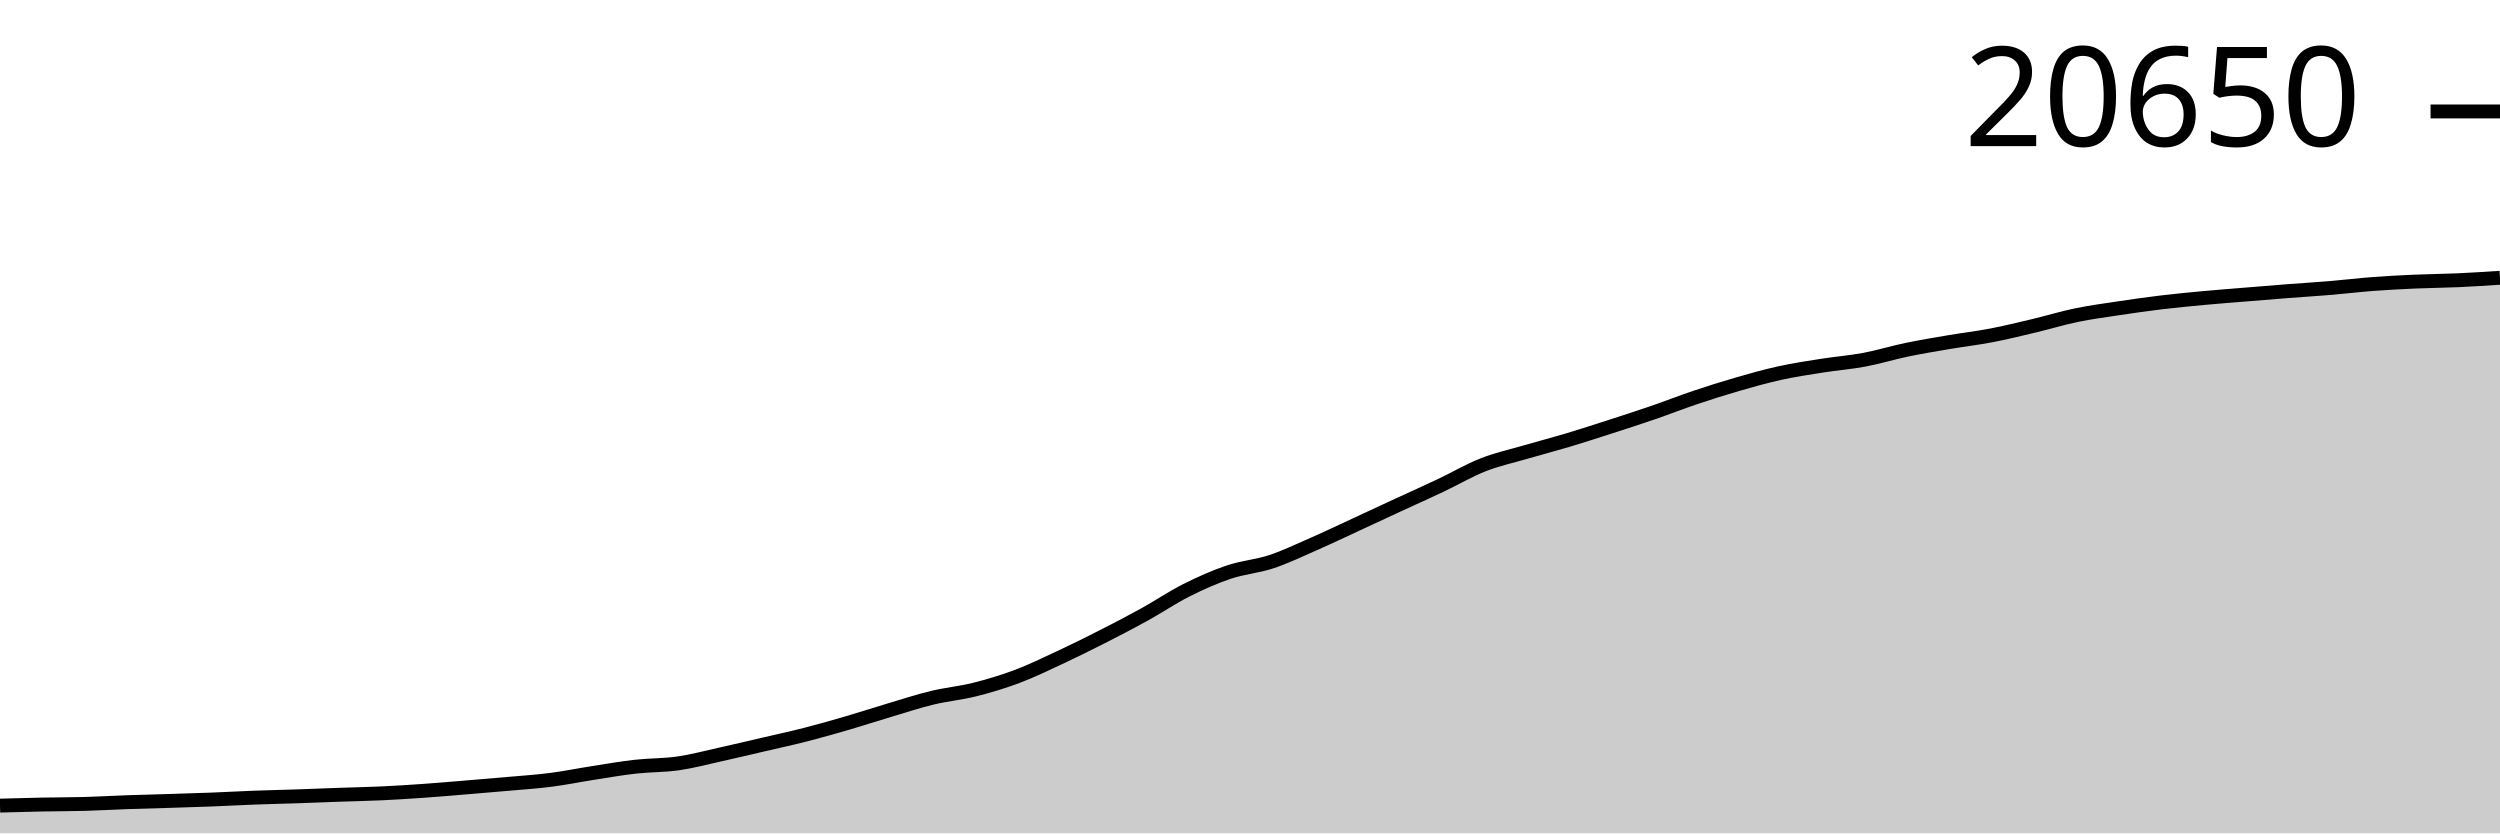
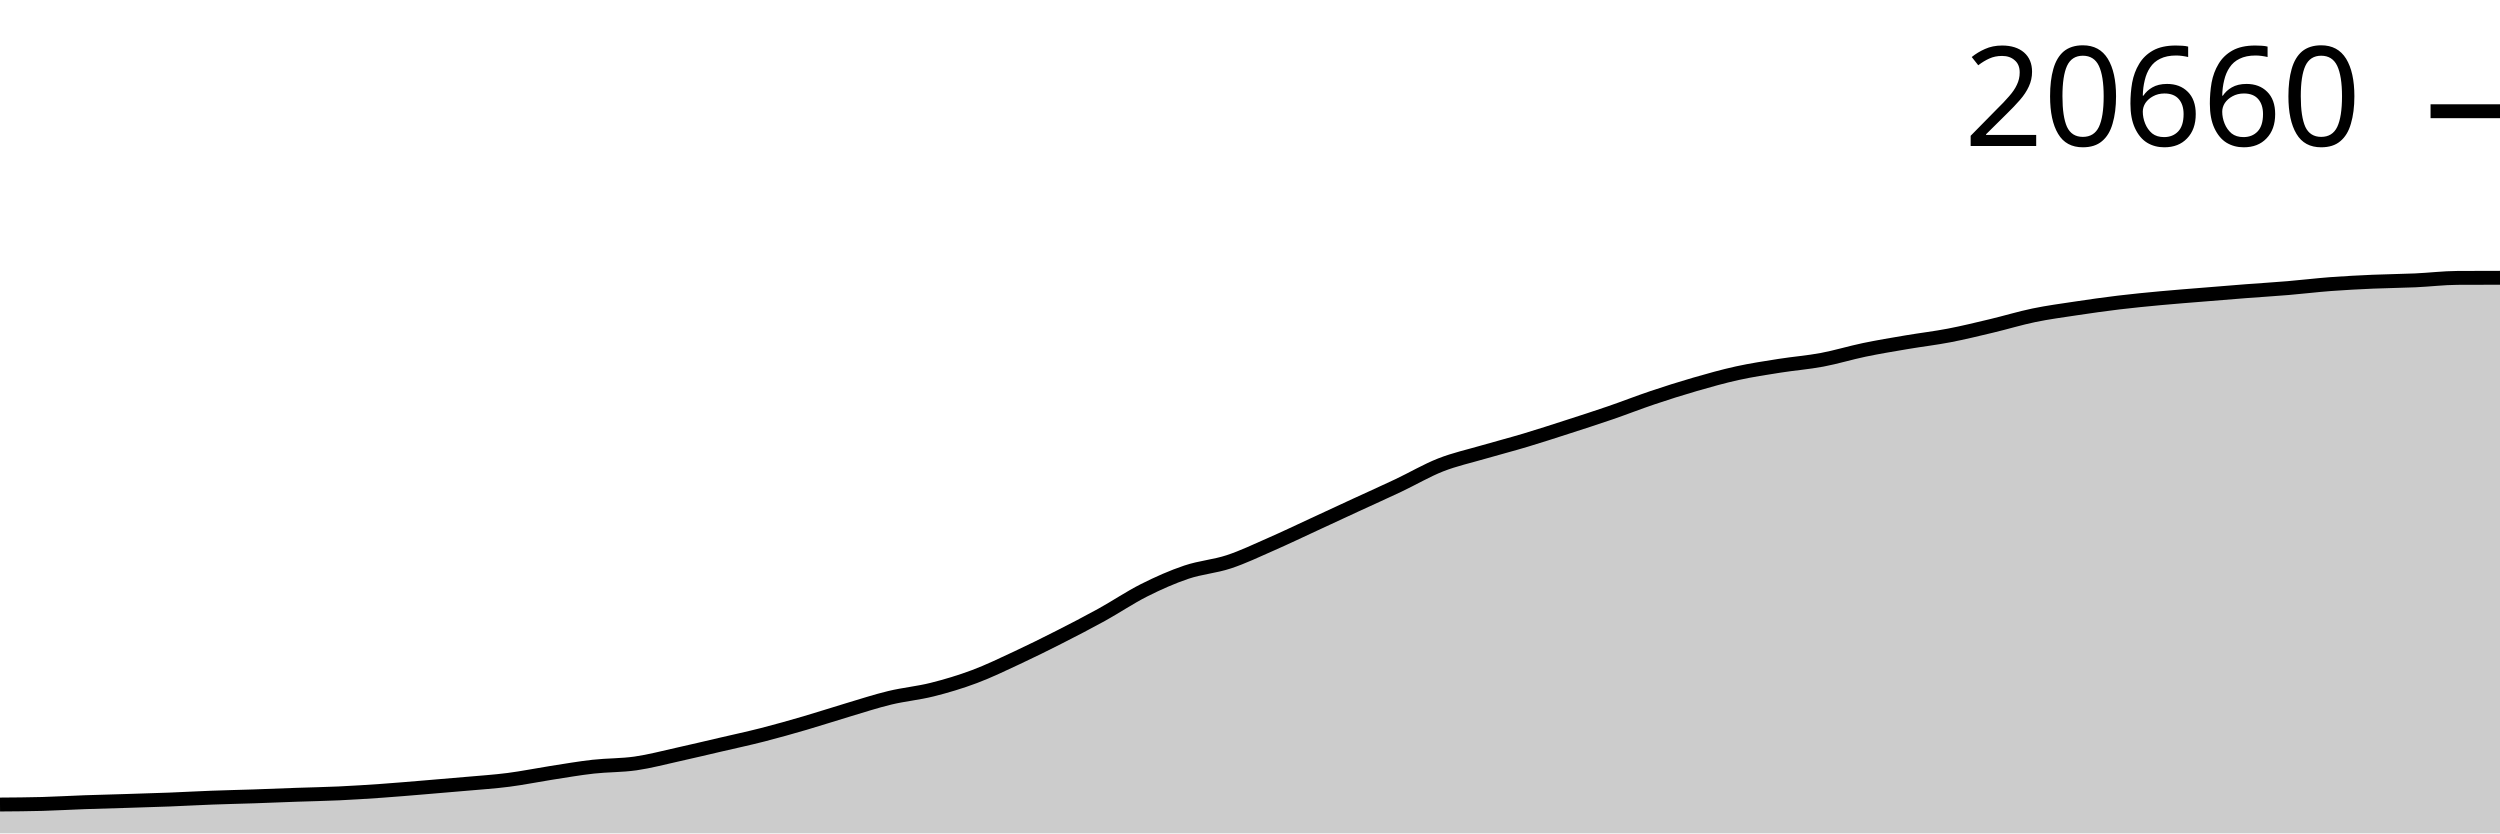
<svg xmlns="http://www.w3.org/2000/svg" viewBox="0 0 180 60">
  <g transform="translate(0,20)">
-     <path class="area" fill="rgba(0, 0, 0, 0.2)" d="M0,38.004C1.017,37.975,2.034,37.946,3.051,37.926C4.068,37.906,5.085,37.911,6.102,37.883C7.119,37.855,8.136,37.793,9.153,37.757C10.169,37.721,11.186,37.699,12.203,37.667C13.22,37.635,14.237,37.606,15.254,37.566C16.271,37.527,17.288,37.468,18.305,37.43C19.322,37.392,20.339,37.371,21.356,37.337C22.373,37.303,23.39,37.259,24.407,37.224C25.424,37.188,26.441,37.17,27.458,37.123C28.475,37.076,29.492,37.011,30.508,36.939C31.525,36.868,32.542,36.779,33.559,36.695C34.576,36.611,35.593,36.527,36.61,36.436C37.627,36.345,38.644,36.28,39.661,36.149C40.678,36.018,41.695,35.809,42.712,35.651C43.729,35.492,44.746,35.314,45.763,35.2C46.78,35.086,47.797,35.112,48.814,34.966C49.831,34.82,50.847,34.547,51.864,34.322C52.881,34.097,53.898,33.854,54.915,33.617C55.932,33.38,56.949,33.162,57.966,32.902C58.983,32.642,60,32.353,61.017,32.056C62.034,31.76,63.051,31.425,64.068,31.123C65.085,30.82,66.102,30.485,67.119,30.239C68.136,29.994,69.153,29.905,70.169,29.65C71.186,29.395,72.203,29.091,73.22,28.709C74.237,28.327,75.254,27.834,76.271,27.36C77.288,26.886,78.305,26.381,79.322,25.865C80.339,25.348,81.356,24.823,82.373,24.261C83.39,23.7,84.407,23.009,85.424,22.497C86.441,21.985,87.458,21.532,88.475,21.191C89.492,20.849,90.508,20.782,91.525,20.446C92.542,20.109,93.559,19.62,94.576,19.174C95.593,18.729,96.61,18.24,97.627,17.77C98.644,17.3,99.661,16.825,100.678,16.355C101.695,15.886,102.712,15.432,103.729,14.951C104.746,14.47,105.763,13.868,106.78,13.468C107.797,13.069,108.814,12.849,109.831,12.552C110.847,12.256,111.864,11.993,112.881,11.689C113.898,11.384,114.915,11.053,115.932,10.725C116.949,10.397,117.966,10.07,118.983,9.721C120,9.371,121.017,8.97,122.034,8.628C123.051,8.286,124.068,7.963,125.085,7.669C126.102,7.375,127.119,7.087,128.136,6.864C129.153,6.64,130.169,6.488,131.186,6.328C132.203,6.167,133.22,6.091,134.237,5.9C135.254,5.709,136.271,5.394,137.288,5.182C138.305,4.971,139.322,4.804,140.339,4.631C141.356,4.458,142.373,4.341,143.39,4.145C144.407,3.95,145.424,3.7,146.441,3.458C147.458,3.216,148.475,2.904,149.492,2.693C150.508,2.483,151.525,2.348,152.542,2.195C153.559,2.042,154.576,1.897,155.593,1.774C156.61,1.652,157.627,1.555,158.644,1.46C159.661,1.365,160.678,1.289,161.695,1.206C162.712,1.122,163.729,1.037,164.746,0.959C165.763,0.881,166.78,0.82,167.797,0.735C168.814,0.65,169.831,0.525,170.847,0.448C171.864,0.371,172.881,0.319,173.898,0.274C174.915,0.229,175.932,0.224,176.949,0.179C177.966,0.133,178.983,0.066,180,0L180,40C178.983,40,177.966,40,176.949,40C175.932,40,174.915,40,173.898,40C172.881,40,171.864,40,170.847,40C169.831,40,168.814,40,167.797,40C166.78,40,165.763,40,164.746,40C163.729,40,162.712,40,161.695,40C160.678,40,159.661,40,158.644,40C157.627,40,156.61,40,155.593,40C154.576,40,153.559,40,152.542,40C151.525,40,150.508,40,149.492,40C148.475,40,147.458,40,146.441,40C145.424,40,144.407,40,143.39,40C142.373,40,141.356,40,140.339,40C139.322,40,138.305,40,137.288,40C136.271,40,135.254,40,134.237,40C133.22,40,132.203,40,131.186,40C130.169,40,129.153,40,128.136,40C127.119,40,126.102,40,125.085,40C124.068,40,123.051,40,122.034,40C121.017,40,120,40,118.983,40C117.966,40,116.949,40,115.932,40C114.915,40,113.898,40,112.881,40C111.864,40,110.847,40,109.831,40C108.814,40,107.797,40,106.78,40C105.763,40,104.746,40,103.729,40C102.712,40,101.695,40,100.678,40C99.661,40,98.644,40,97.627,40C96.61,40,95.593,40,94.576,40C93.559,40,92.542,40,91.525,40C90.508,40,89.492,40,88.475,40C87.458,40,86.441,40,85.424,40C84.407,40,83.39,40,82.373,40C81.356,40,80.339,40,79.322,40C78.305,40,77.288,40,76.271,40C75.254,40,74.237,40,73.22,40C72.203,40,71.186,40,70.169,40C69.153,40,68.136,40,67.119,40C66.102,40,65.085,40,64.068,40C63.051,40,62.034,40,61.017,40C60,40,58.983,40,57.966,40C56.949,40,55.932,40,54.915,40C53.898,40,52.881,40,51.864,40C50.847,40,49.831,40,48.814,40C47.797,40,46.78,40,45.763,40C44.746,40,43.729,40,42.712,40C41.695,40,40.678,40,39.661,40C38.644,40,37.627,40,36.61,40C35.593,40,34.576,40,33.559,40C32.542,40,31.525,40,30.508,40C29.492,40,28.475,40,27.458,40C26.441,40,25.424,40,24.407,40C23.39,40,22.373,40,21.356,40C20.339,40,19.322,40,18.305,40C17.288,40,16.271,40,15.254,40C14.237,40,13.22,40,12.203,40C11.186,40,10.169,40,9.153,40C8.136,40,7.119,40,6.102,40C5.085,40,4.068,40,3.051,40C2.034,40,1.017,40,0,40Z" />
-     <path class="line" stroke="black" fill="none" d="M0,38.004C1.017,37.975,2.034,37.946,3.051,37.926C4.068,37.906,5.085,37.911,6.102,37.883C7.119,37.855,8.136,37.793,9.153,37.757C10.169,37.721,11.186,37.699,12.203,37.667C13.22,37.635,14.237,37.606,15.254,37.566C16.271,37.527,17.288,37.468,18.305,37.43C19.322,37.392,20.339,37.371,21.356,37.337C22.373,37.303,23.39,37.259,24.407,37.224C25.424,37.188,26.441,37.17,27.458,37.123C28.475,37.076,29.492,37.011,30.508,36.939C31.525,36.868,32.542,36.779,33.559,36.695C34.576,36.611,35.593,36.527,36.61,36.436C37.627,36.345,38.644,36.28,39.661,36.149C40.678,36.018,41.695,35.809,42.712,35.651C43.729,35.492,44.746,35.314,45.763,35.2C46.78,35.086,47.797,35.112,48.814,34.966C49.831,34.82,50.847,34.547,51.864,34.322C52.881,34.097,53.898,33.854,54.915,33.617C55.932,33.38,56.949,33.162,57.966,32.902C58.983,32.642,60,32.353,61.017,32.056C62.034,31.76,63.051,31.425,64.068,31.123C65.085,30.82,66.102,30.485,67.119,30.239C68.136,29.994,69.153,29.905,70.169,29.65C71.186,29.395,72.203,29.091,73.22,28.709C74.237,28.327,75.254,27.834,76.271,27.36C77.288,26.886,78.305,26.381,79.322,25.865C80.339,25.348,81.356,24.823,82.373,24.261C83.39,23.7,84.407,23.009,85.424,22.497C86.441,21.985,87.458,21.532,88.475,21.191C89.492,20.849,90.508,20.782,91.525,20.446C92.542,20.109,93.559,19.62,94.576,19.174C95.593,18.729,96.61,18.24,97.627,17.77C98.644,17.3,99.661,16.825,100.678,16.355C101.695,15.886,102.712,15.432,103.729,14.951C104.746,14.47,105.763,13.868,106.78,13.468C107.797,13.069,108.814,12.849,109.831,12.552C110.847,12.256,111.864,11.993,112.881,11.689C113.898,11.384,114.915,11.053,115.932,10.725C116.949,10.397,117.966,10.07,118.983,9.721C120,9.371,121.017,8.97,122.034,8.628C123.051,8.286,124.068,7.963,125.085,7.669C126.102,7.375,127.119,7.087,128.136,6.864C129.153,6.64,130.169,6.488,131.186,6.328C132.203,6.167,133.22,6.091,134.237,5.9C135.254,5.709,136.271,5.394,137.288,5.182C138.305,4.971,139.322,4.804,140.339,4.631C141.356,4.458,142.373,4.341,143.39,4.145C144.407,3.95,145.424,3.7,146.441,3.458C147.458,3.216,148.475,2.904,149.492,2.693C150.508,2.483,151.525,2.348,152.542,2.195C153.559,2.042,154.576,1.897,155.593,1.774C156.61,1.652,157.627,1.555,158.644,1.46C159.661,1.365,160.678,1.289,161.695,1.206C162.712,1.122,163.729,1.037,164.746,0.959C165.763,0.881,166.78,0.82,167.797,0.735C168.814,0.65,169.831,0.525,170.847,0.448C171.864,0.371,172.881,0.319,173.898,0.274C174.915,0.229,175.932,0.224,176.949,0.179C177.966,0.133,178.983,0.066,180,0" />
-     <path class="axis-ceiling" stroke-width="1" stroke="black" fill="none" d="M175,-11.976L180,-11.976" />
-     <text class="axis-ceiling-label" font-family="sans-serif" text-anchor="end" font-size="10px" x="170" y="-9.476">20650</text>
+     <path class="area" fill="rgba(0, 0, 0, 0.2)" d="M0,37.926C1.017,37.919,2.034,37.912,3.051,37.884C4.068,37.856,5.085,37.794,6.102,37.758C7.119,37.722,8.136,37.699,9.153,37.667C10.169,37.635,11.186,37.606,12.203,37.567C13.22,37.527,14.237,37.469,15.254,37.431C16.271,37.392,17.288,37.372,18.305,37.338C19.322,37.303,20.339,37.26,21.356,37.224C22.373,37.189,23.39,37.171,24.407,37.124C25.424,37.076,26.441,37.011,27.458,36.94C28.475,36.869,29.492,36.78,30.508,36.696C31.525,36.612,32.542,36.528,33.559,36.437C34.576,36.346,35.593,36.281,36.61,36.15C37.627,36.019,38.644,35.81,39.661,35.651C40.678,35.493,41.695,35.315,42.712,35.201C43.729,35.087,44.746,35.113,45.763,34.967C46.78,34.821,47.797,34.548,48.814,34.323C49.831,34.098,50.847,33.855,51.864,33.618C52.881,33.382,53.898,33.163,54.915,32.903C55.932,32.643,56.949,32.354,57.966,32.058C58.983,31.761,60,31.427,61.017,31.124C62.034,30.821,63.051,30.486,64.068,30.241C65.085,29.996,66.102,29.907,67.119,29.652C68.136,29.397,69.153,29.093,70.169,28.711C71.186,28.329,72.203,27.836,73.22,27.362C74.237,26.888,75.254,26.384,76.271,25.867C77.288,25.351,78.305,24.825,79.322,24.264C80.339,23.703,81.356,23.012,82.373,22.5C83.39,21.988,84.407,21.536,85.424,21.194C86.441,20.852,87.458,20.785,88.475,20.449C89.492,20.113,90.508,19.624,91.525,19.178C92.542,18.733,93.559,18.244,94.576,17.774C95.593,17.304,96.61,16.83,97.627,16.36C98.644,15.89,99.661,15.437,100.678,14.956C101.695,14.475,102.712,13.873,103.729,13.473C104.746,13.074,105.763,12.854,106.78,12.557C107.797,12.261,108.814,11.999,109.831,11.694C110.847,11.39,111.864,11.058,112.881,10.73C113.898,10.402,114.915,10.076,115.932,9.726C116.949,9.377,117.966,8.976,118.983,8.634C120,8.292,121.017,7.969,122.034,7.675C123.051,7.381,124.068,7.094,125.085,6.87C126.102,6.647,127.119,6.495,128.136,6.334C129.153,6.173,130.169,6.097,131.186,5.906C132.203,5.715,133.22,5.4,134.237,5.189C135.254,4.978,136.271,4.811,137.288,4.638C138.305,4.465,139.322,4.348,140.339,4.152C141.356,3.957,142.373,3.707,143.39,3.465C144.407,3.223,145.424,2.911,146.441,2.7C147.458,2.49,148.475,2.355,149.492,2.202C150.508,2.049,151.525,1.904,152.542,1.782C153.559,1.659,154.576,1.562,155.593,1.467C156.61,1.372,157.627,1.296,158.644,1.213C159.661,1.129,160.678,1.045,161.695,0.966C162.712,0.888,163.729,0.828,164.746,0.742C165.763,0.657,166.78,0.532,167.797,0.455C168.814,0.379,169.831,0.327,170.847,0.282C171.864,0.237,172.881,0.232,173.898,0.186C174.915,0.141,175.932,0.013,176.949,0.008C177.966,0.003,178.983,0.001,180,0L180,40C178.983,40,177.966,40,176.949,40C175.932,40,174.915,40,173.898,40C172.881,40,171.864,40,170.847,40C169.831,40,168.814,40,167.797,40C166.78,40,165.763,40,164.746,40C163.729,40,162.712,40,161.695,40C160.678,40,159.661,40,158.644,40C157.627,40,156.61,40,155.593,40C154.576,40,153.559,40,152.542,40C151.525,40,150.508,40,149.492,40C148.475,40,147.458,40,146.441,40C145.424,40,144.407,40,143.39,40C142.373,40,141.356,40,140.339,40C139.322,40,138.305,40,137.288,40C136.271,40,135.254,40,134.237,40C133.22,40,132.203,40,131.186,40C130.169,40,129.153,40,128.136,40C127.119,40,126.102,40,125.085,40C124.068,40,123.051,40,122.034,40C121.017,40,120,40,118.983,40C117.966,40,116.949,40,115.932,40C114.915,40,113.898,40,112.881,40C111.864,40,110.847,40,109.831,40C108.814,40,107.797,40,106.78,40C105.763,40,104.746,40,103.729,40C102.712,40,101.695,40,100.678,40C99.661,40,98.644,40,97.627,40C96.61,40,95.593,40,94.576,40C93.559,40,92.542,40,91.525,40C90.508,40,89.492,40,88.475,40C87.458,40,86.441,40,85.424,40C84.407,40,83.39,40,82.373,40C81.356,40,80.339,40,79.322,40C78.305,40,77.288,40,76.271,40C75.254,40,74.237,40,73.22,40C72.203,40,71.186,40,70.169,40C69.153,40,68.136,40,67.119,40C66.102,40,65.085,40,64.068,40C63.051,40,62.034,40,61.017,40C60,40,58.983,40,57.966,40C56.949,40,55.932,40,54.915,40C53.898,40,52.881,40,51.864,40C50.847,40,49.831,40,48.814,40C47.797,40,46.78,40,45.763,40C44.746,40,43.729,40,42.712,40C41.695,40,40.678,40,39.661,40C38.644,40,37.627,40,36.61,40C35.593,40,34.576,40,33.559,40C32.542,40,31.525,40,30.508,40C29.492,40,28.475,40,27.458,40C26.441,40,25.424,40,24.407,40C23.39,40,22.373,40,21.356,40C20.339,40,19.322,40,18.305,40C17.288,40,16.271,40,15.254,40C14.237,40,13.22,40,12.203,40C11.186,40,10.169,40,9.153,40C8.136,40,7.119,40,6.102,40C5.085,40,4.068,40,3.051,40C2.034,40,1.017,40,0,40Z" />
+     <path class="line" stroke="black" fill="none" d="M0,37.926C1.017,37.919,2.034,37.912,3.051,37.884C4.068,37.856,5.085,37.794,6.102,37.758C7.119,37.722,8.136,37.699,9.153,37.667C10.169,37.635,11.186,37.606,12.203,37.567C13.22,37.527,14.237,37.469,15.254,37.431C16.271,37.392,17.288,37.372,18.305,37.338C19.322,37.303,20.339,37.26,21.356,37.224C22.373,37.189,23.39,37.171,24.407,37.124C25.424,37.076,26.441,37.011,27.458,36.94C28.475,36.869,29.492,36.78,30.508,36.696C31.525,36.612,32.542,36.528,33.559,36.437C34.576,36.346,35.593,36.281,36.61,36.15C37.627,36.019,38.644,35.81,39.661,35.651C40.678,35.493,41.695,35.315,42.712,35.201C43.729,35.087,44.746,35.113,45.763,34.967C46.78,34.821,47.797,34.548,48.814,34.323C49.831,34.098,50.847,33.855,51.864,33.618C52.881,33.382,53.898,33.163,54.915,32.903C55.932,32.643,56.949,32.354,57.966,32.058C58.983,31.761,60,31.427,61.017,31.124C62.034,30.821,63.051,30.486,64.068,30.241C65.085,29.996,66.102,29.907,67.119,29.652C68.136,29.397,69.153,29.093,70.169,28.711C71.186,28.329,72.203,27.836,73.22,27.362C74.237,26.888,75.254,26.384,76.271,25.867C77.288,25.351,78.305,24.825,79.322,24.264C80.339,23.703,81.356,23.012,82.373,22.5C83.39,21.988,84.407,21.536,85.424,21.194C86.441,20.852,87.458,20.785,88.475,20.449C89.492,20.113,90.508,19.624,91.525,19.178C92.542,18.733,93.559,18.244,94.576,17.774C95.593,17.304,96.61,16.83,97.627,16.36C98.644,15.89,99.661,15.437,100.678,14.956C101.695,14.475,102.712,13.873,103.729,13.473C104.746,13.074,105.763,12.854,106.78,12.557C107.797,12.261,108.814,11.999,109.831,11.694C110.847,11.39,111.864,11.058,112.881,10.73C113.898,10.402,114.915,10.076,115.932,9.726C116.949,9.377,117.966,8.976,118.983,8.634C120,8.292,121.017,7.969,122.034,7.675C123.051,7.381,124.068,7.094,125.085,6.87C126.102,6.647,127.119,6.495,128.136,6.334C129.153,6.173,130.169,6.097,131.186,5.906C132.203,5.715,133.22,5.4,134.237,5.189C135.254,4.978,136.271,4.811,137.288,4.638C138.305,4.465,139.322,4.348,140.339,4.152C141.356,3.957,142.373,3.707,143.39,3.465C144.407,3.223,145.424,2.911,146.441,2.7C147.458,2.49,148.475,2.355,149.492,2.202C150.508,2.049,151.525,1.904,152.542,1.782C153.559,1.659,154.576,1.562,155.593,1.467C156.61,1.372,157.627,1.296,158.644,1.213C159.661,1.129,160.678,1.045,161.695,0.966C162.712,0.888,163.729,0.828,164.746,0.742C165.763,0.657,166.78,0.532,167.797,0.455C168.814,0.379,169.831,0.327,170.847,0.282C171.864,0.237,172.881,0.232,173.898,0.186C174.915,0.141,175.932,0.013,176.949,0.008C177.966,0.003,178.983,0.001,180,0" />
+     <path class="axis-ceiling" stroke-width="1" stroke="black" fill="none" d="M175,-11.991L180,-11.991" />
+     <text class="axis-ceiling-label" font-family="sans-serif" text-anchor="end" font-size="10px" x="170" y="-9.491">20660</text>
  </g>
</svg>
